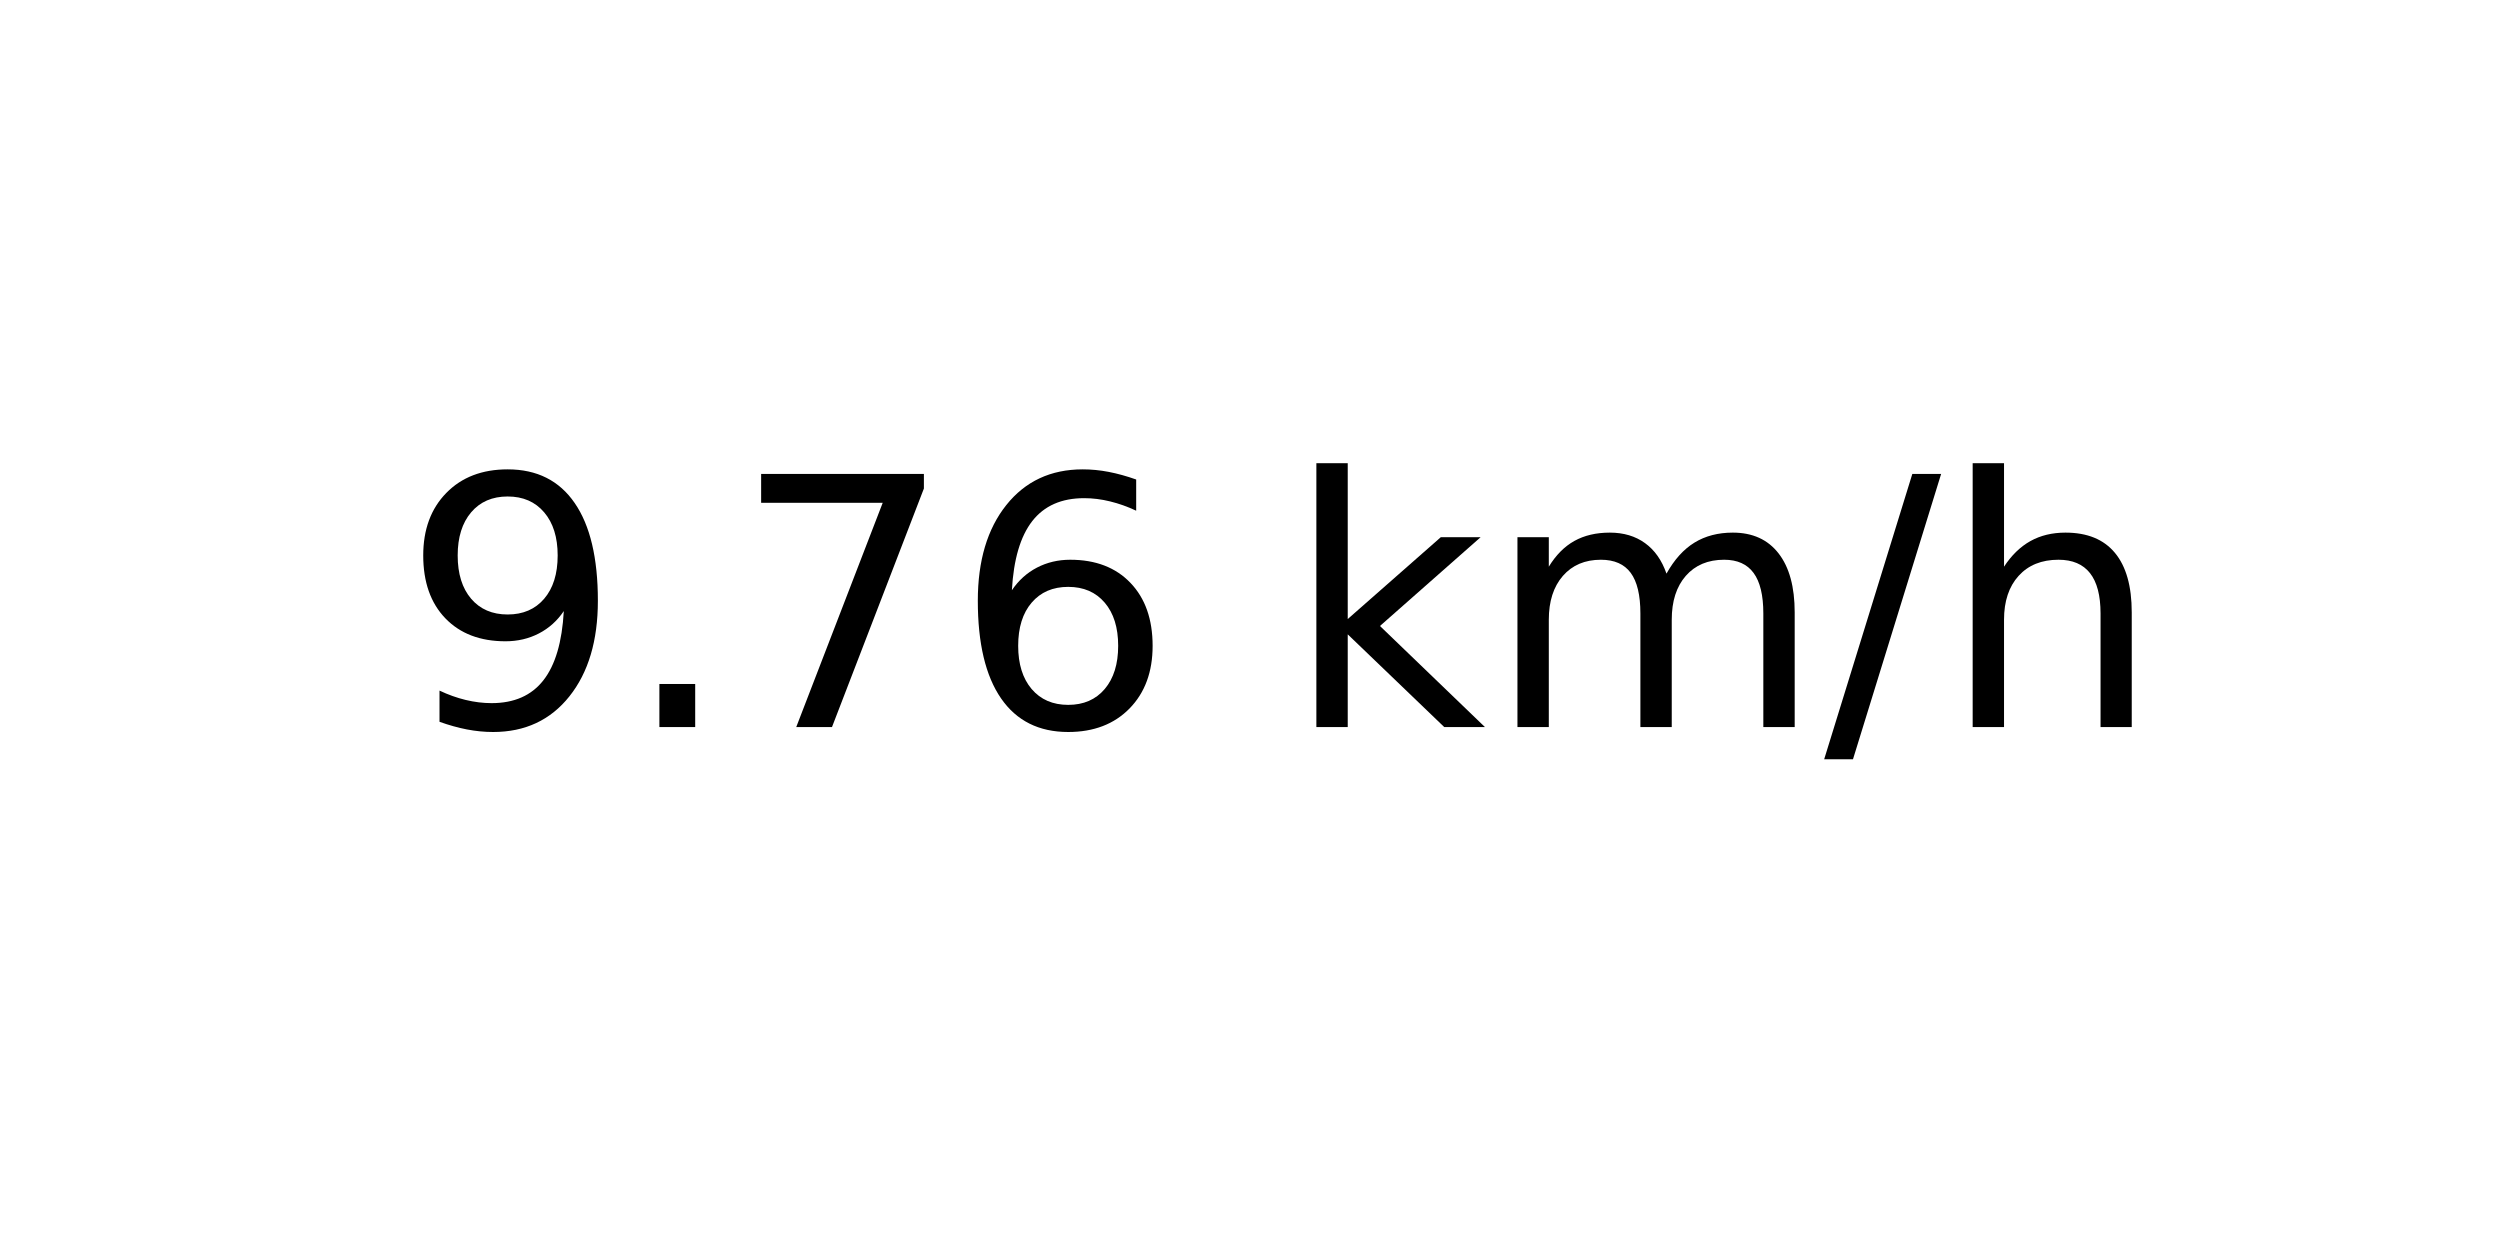
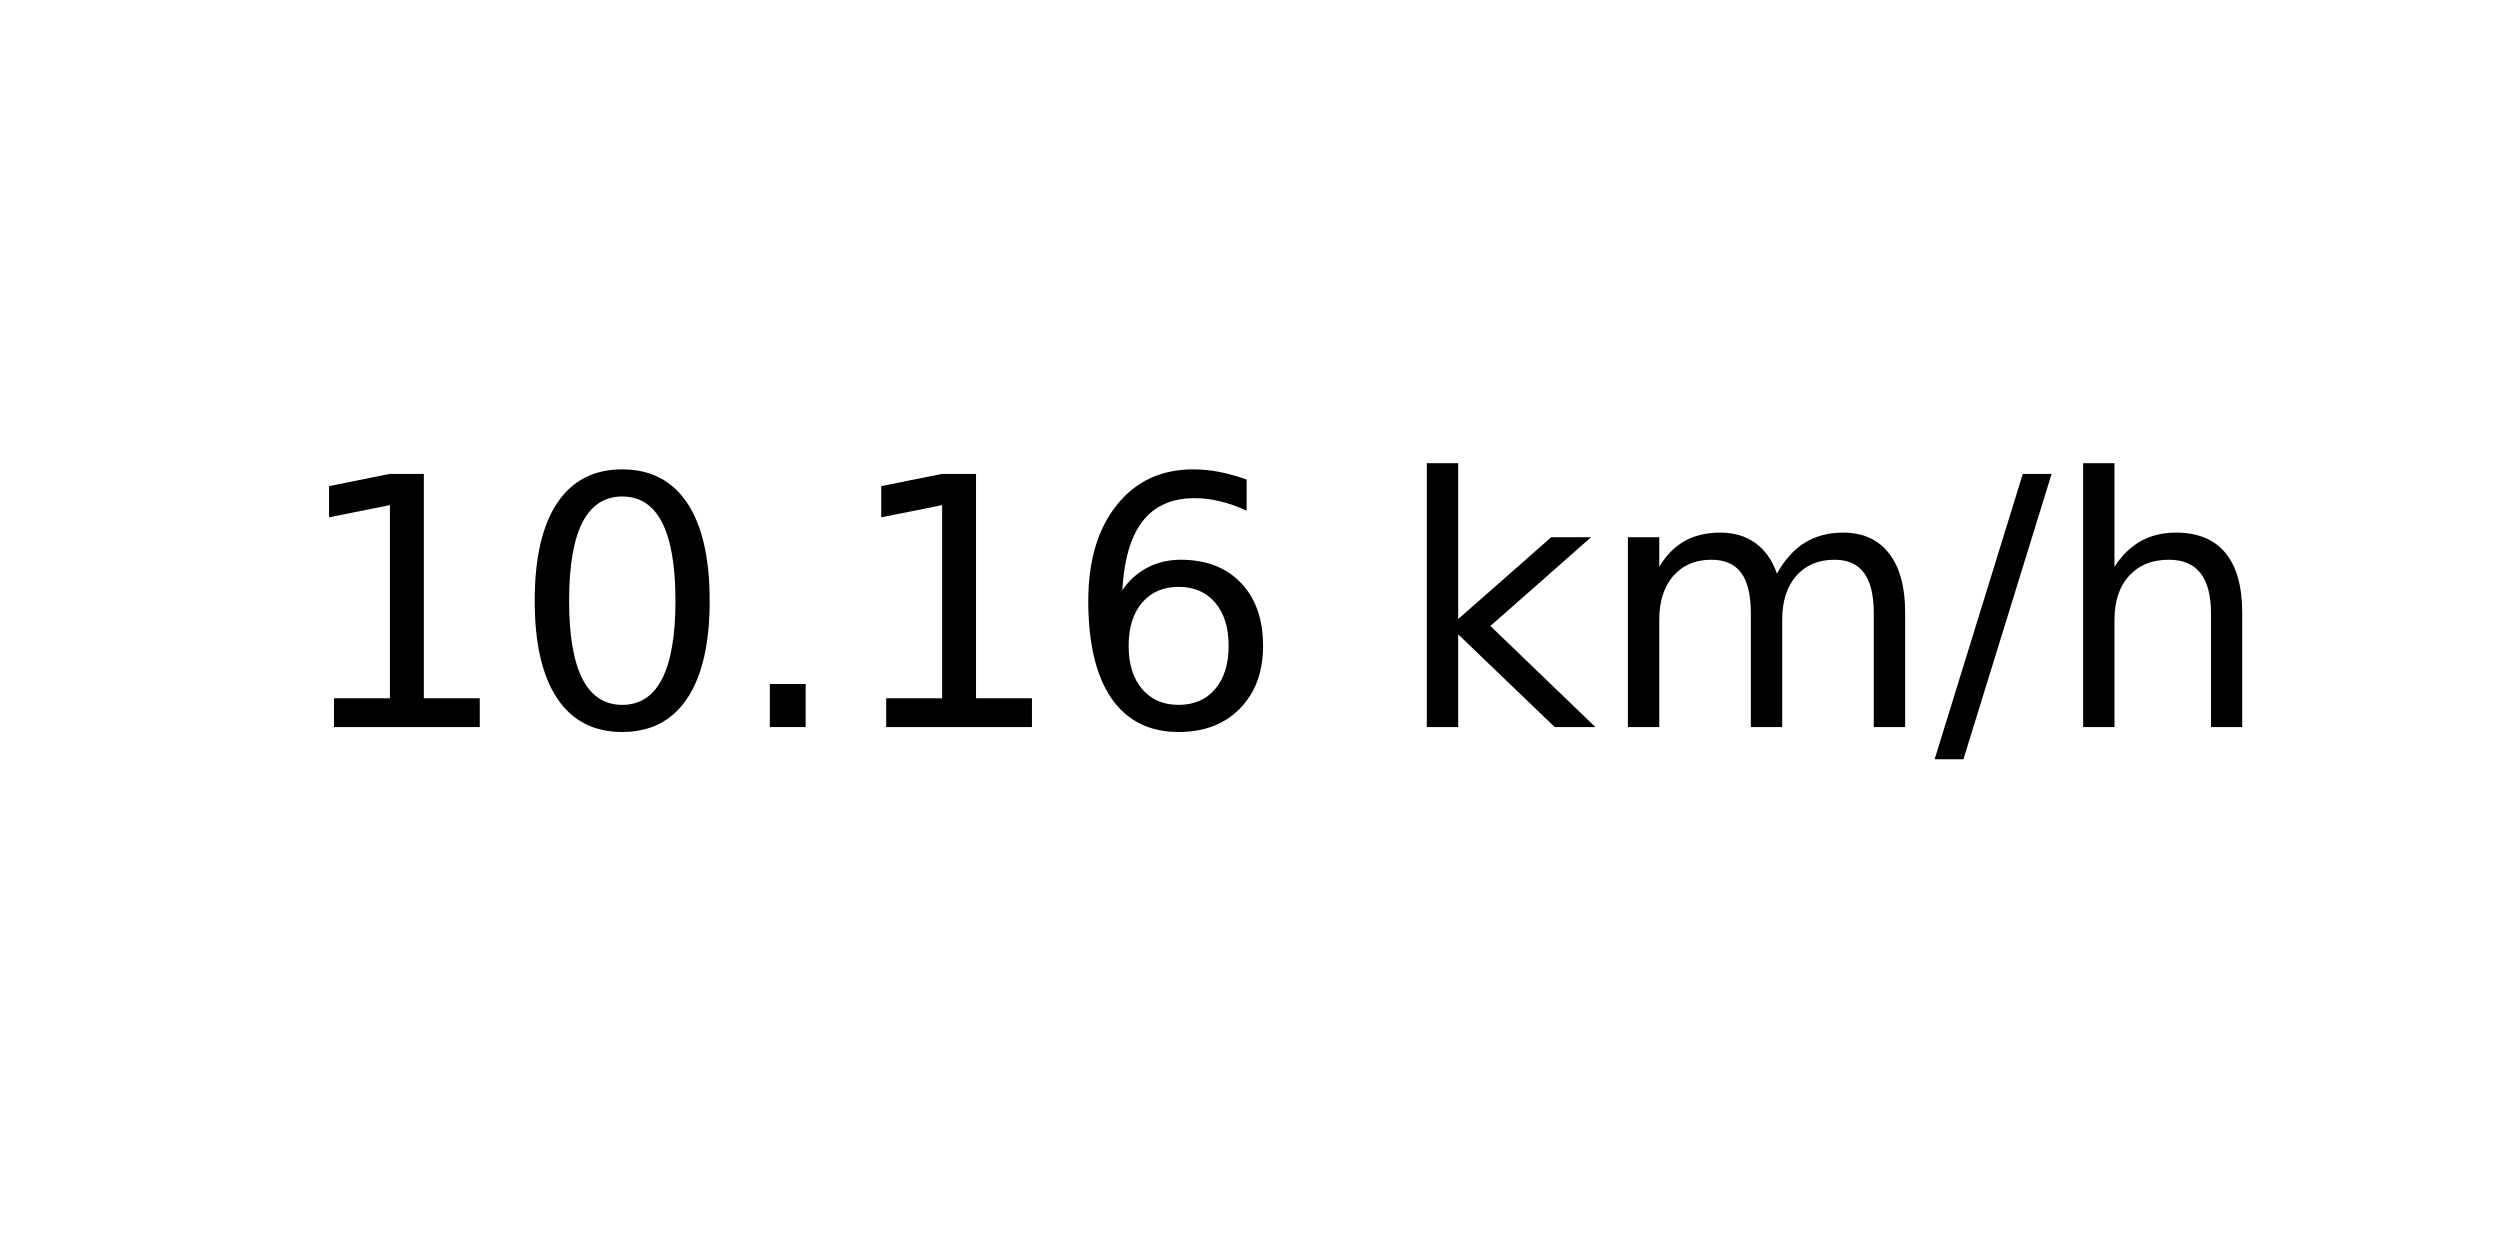
<svg xmlns="http://www.w3.org/2000/svg" xmlns:xlink="http://www.w3.org/1999/xlink" width="72pt" height="36pt" viewBox="0 0 72 36" version="1.1">
  <defs>
    <style type="text/css">*{stroke-linejoin: round; stroke-linecap: butt}</style>
  </defs>
  <g id="figure_1">
    <g id="axes_1">
      <g id="text_1">
-         <g transform="translate(11.55937 20.93937) scale(0.1 -0.1)">
+         <g transform="translate(8.378125 20.93937) scale(0.1 -0.1)">
          <defs>
-             <path id="DejaVuSans-39" d="M 703 97  L 703 672  Q 941 559 1184 500  Q 1428 441 1663 441  Q 2288 441 2617 861  Q 2947 1281 2994 2138  Q 2813 1869 2534 1725  Q 2256 1581 1919 1581  Q 1219 1581 811 2004  Q 403 2428 403 3163  Q 403 3881 828 4315  Q 1253 4750 1959 4750  Q 2769 4750 3195 4129  Q 3622 3509 3622 2328  Q 3622 1225 3098 567  Q 2575 -91 1691 -91  Q 1453 -91 1209 -44  Q 966 3 703 97  z M 1959 2075  Q 2384 2075 2632 2365  Q 2881 2656 2881 3163  Q 2881 3666 2632 3958  Q 2384 4250 1959 4250  Q 1534 4250 1286 3958  Q 1038 3666 1038 3163  Q 1038 2656 1286 2365  Q 1534 2075 1959 2075  z " transform="scale(0.015625)" />
+             <path id="DejaVuSans-31" d="M 794 531  L 1825 531  L 1825 4091  L 703 3866  L 703 4441  L 1819 4666  L 2450 4666  L 2450 531  L 3481 531  L 3481 0  L 794 0  L 794 531  z " transform="scale(0.015625)" />
+             <path id="DejaVuSans-30" d="M 2034 4250  Q 1547 4250 1301 3770  Q 1056 3291 1056 2328  Q 1056 1369 1301 889  Q 1547 409 2034 409  Q 2525 409 2770 889  Q 3016 1369 3016 2328  Q 3016 3291 2770 3770  Q 2525 4250 2034 4250  z M 2034 4750  Q 2819 4750 3233 4129  Q 3647 3509 3647 2328  Q 3647 1150 3233 529  Q 2819 -91 2034 -91  Q 1250 -91 836 529  Q 422 1150 422 2328  Q 422 3509 836 4129  Q 1250 4750 2034 4750  z " transform="scale(0.015625)" />
            <path id="DejaVuSans-2e" d="M 684 794  L 1344 794  L 1344 0  L 684 0  L 684 794  z " transform="scale(0.015625)" />
-             <path id="DejaVuSans-37" d="M 525 4666  L 3525 4666  L 3525 4397  L 1831 0  L 1172 0  L 2766 4134  L 525 4134  L 525 4666  z " transform="scale(0.015625)" />
            <path id="DejaVuSans-36" d="M 2113 2584  Q 1688 2584 1439 2293  Q 1191 2003 1191 1497  Q 1191 994 1439 701  Q 1688 409 2113 409  Q 2538 409 2786 701  Q 3034 994 3034 1497  Q 3034 2003 2786 2293  Q 2538 2584 2113 2584  z M 3366 4563  L 3366 3988  Q 3128 4100 2886 4159  Q 2644 4219 2406 4219  Q 1781 4219 1451 3797  Q 1122 3375 1075 2522  Q 1259 2794 1537 2939  Q 1816 3084 2150 3084  Q 2853 3084 3261 2657  Q 3669 2231 3669 1497  Q 3669 778 3244 343  Q 2819 -91 2113 -91  Q 1303 -91 875 529  Q 447 1150 447 2328  Q 447 3434 972 4092  Q 1497 4750 2381 4750  Q 2619 4750 2861 4703  Q 3103 4656 3366 4563  z " transform="scale(0.015625)" />
            <path id="DejaVuSans-20" transform="scale(0.015625)" />
            <path id="DejaVuSans-6b" d="M 581 4863  L 1159 4863  L 1159 1991  L 2875 3500  L 3609 3500  L 1753 1863  L 3688 0  L 2938 0  L 1159 1709  L 1159 0  L 581 0  L 581 4863  z " transform="scale(0.015625)" />
            <path id="DejaVuSans-6d" d="M 3328 2828  Q 3544 3216 3844 3400  Q 4144 3584 4550 3584  Q 5097 3584 5394 3201  Q 5691 2819 5691 2113  L 5691 0  L 5113 0  L 5113 2094  Q 5113 2597 4934 2840  Q 4756 3084 4391 3084  Q 3944 3084 3684 2787  Q 3425 2491 3425 1978  L 3425 0  L 2847 0  L 2847 2094  Q 2847 2600 2669 2842  Q 2491 3084 2119 3084  Q 1678 3084 1418 2786  Q 1159 2488 1159 1978  L 1159 0  L 581 0  L 581 3500  L 1159 3500  L 1159 2956  Q 1356 3278 1631 3431  Q 1906 3584 2284 3584  Q 2666 3584 2933 3390  Q 3200 3197 3328 2828  z " transform="scale(0.015625)" />
            <path id="DejaVuSans-2f" d="M 1625 4666  L 2156 4666  L 531 -594  L 0 -594  L 1625 4666  z " transform="scale(0.015625)" />
            <path id="DejaVuSans-68" d="M 3513 2113  L 3513 0  L 2938 0  L 2938 2094  Q 2938 2591 2744 2837  Q 2550 3084 2163 3084  Q 1697 3084 1428 2787  Q 1159 2491 1159 1978  L 1159 0  L 581 0  L 581 4863  L 1159 4863  L 1159 2956  Q 1366 3272 1645 3428  Q 1925 3584 2291 3584  Q 2894 3584 3203 3211  Q 3513 2838 3513 2113  z " transform="scale(0.015625)" />
          </defs>
-           <use xlink:href="#DejaVuSans-39" />
-           <use xlink:href="#DejaVuSans-2e" x="63.623" />
-           <use xlink:href="#DejaVuSans-37" x="95.41" />
-           <use xlink:href="#DejaVuSans-36" x="159.033" />
-           <use xlink:href="#DejaVuSans-20" x="222.656" />
-           <use xlink:href="#DejaVuSans-6b" x="254.443" />
-           <use xlink:href="#DejaVuSans-6d" x="312.354" />
-           <use xlink:href="#DejaVuSans-2f" x="409.766" />
-           <use xlink:href="#DejaVuSans-68" x="443.457" />
+           <use xlink:href="#DejaVuSans-31" />
+           <use xlink:href="#DejaVuSans-30" x="63.623" />
+           <use xlink:href="#DejaVuSans-2e" x="127.246" />
+           <use xlink:href="#DejaVuSans-31" x="159.033" />
+           <use xlink:href="#DejaVuSans-36" x="222.656" />
+           <use xlink:href="#DejaVuSans-20" x="286.279" />
+           <use xlink:href="#DejaVuSans-6b" x="318.066" />
+           <use xlink:href="#DejaVuSans-6d" x="375.977" />
+           <use xlink:href="#DejaVuSans-2f" x="473.389" />
+           <use xlink:href="#DejaVuSans-68" x="507.08" />
        </g>
      </g>
    </g>
  </g>
</svg>
